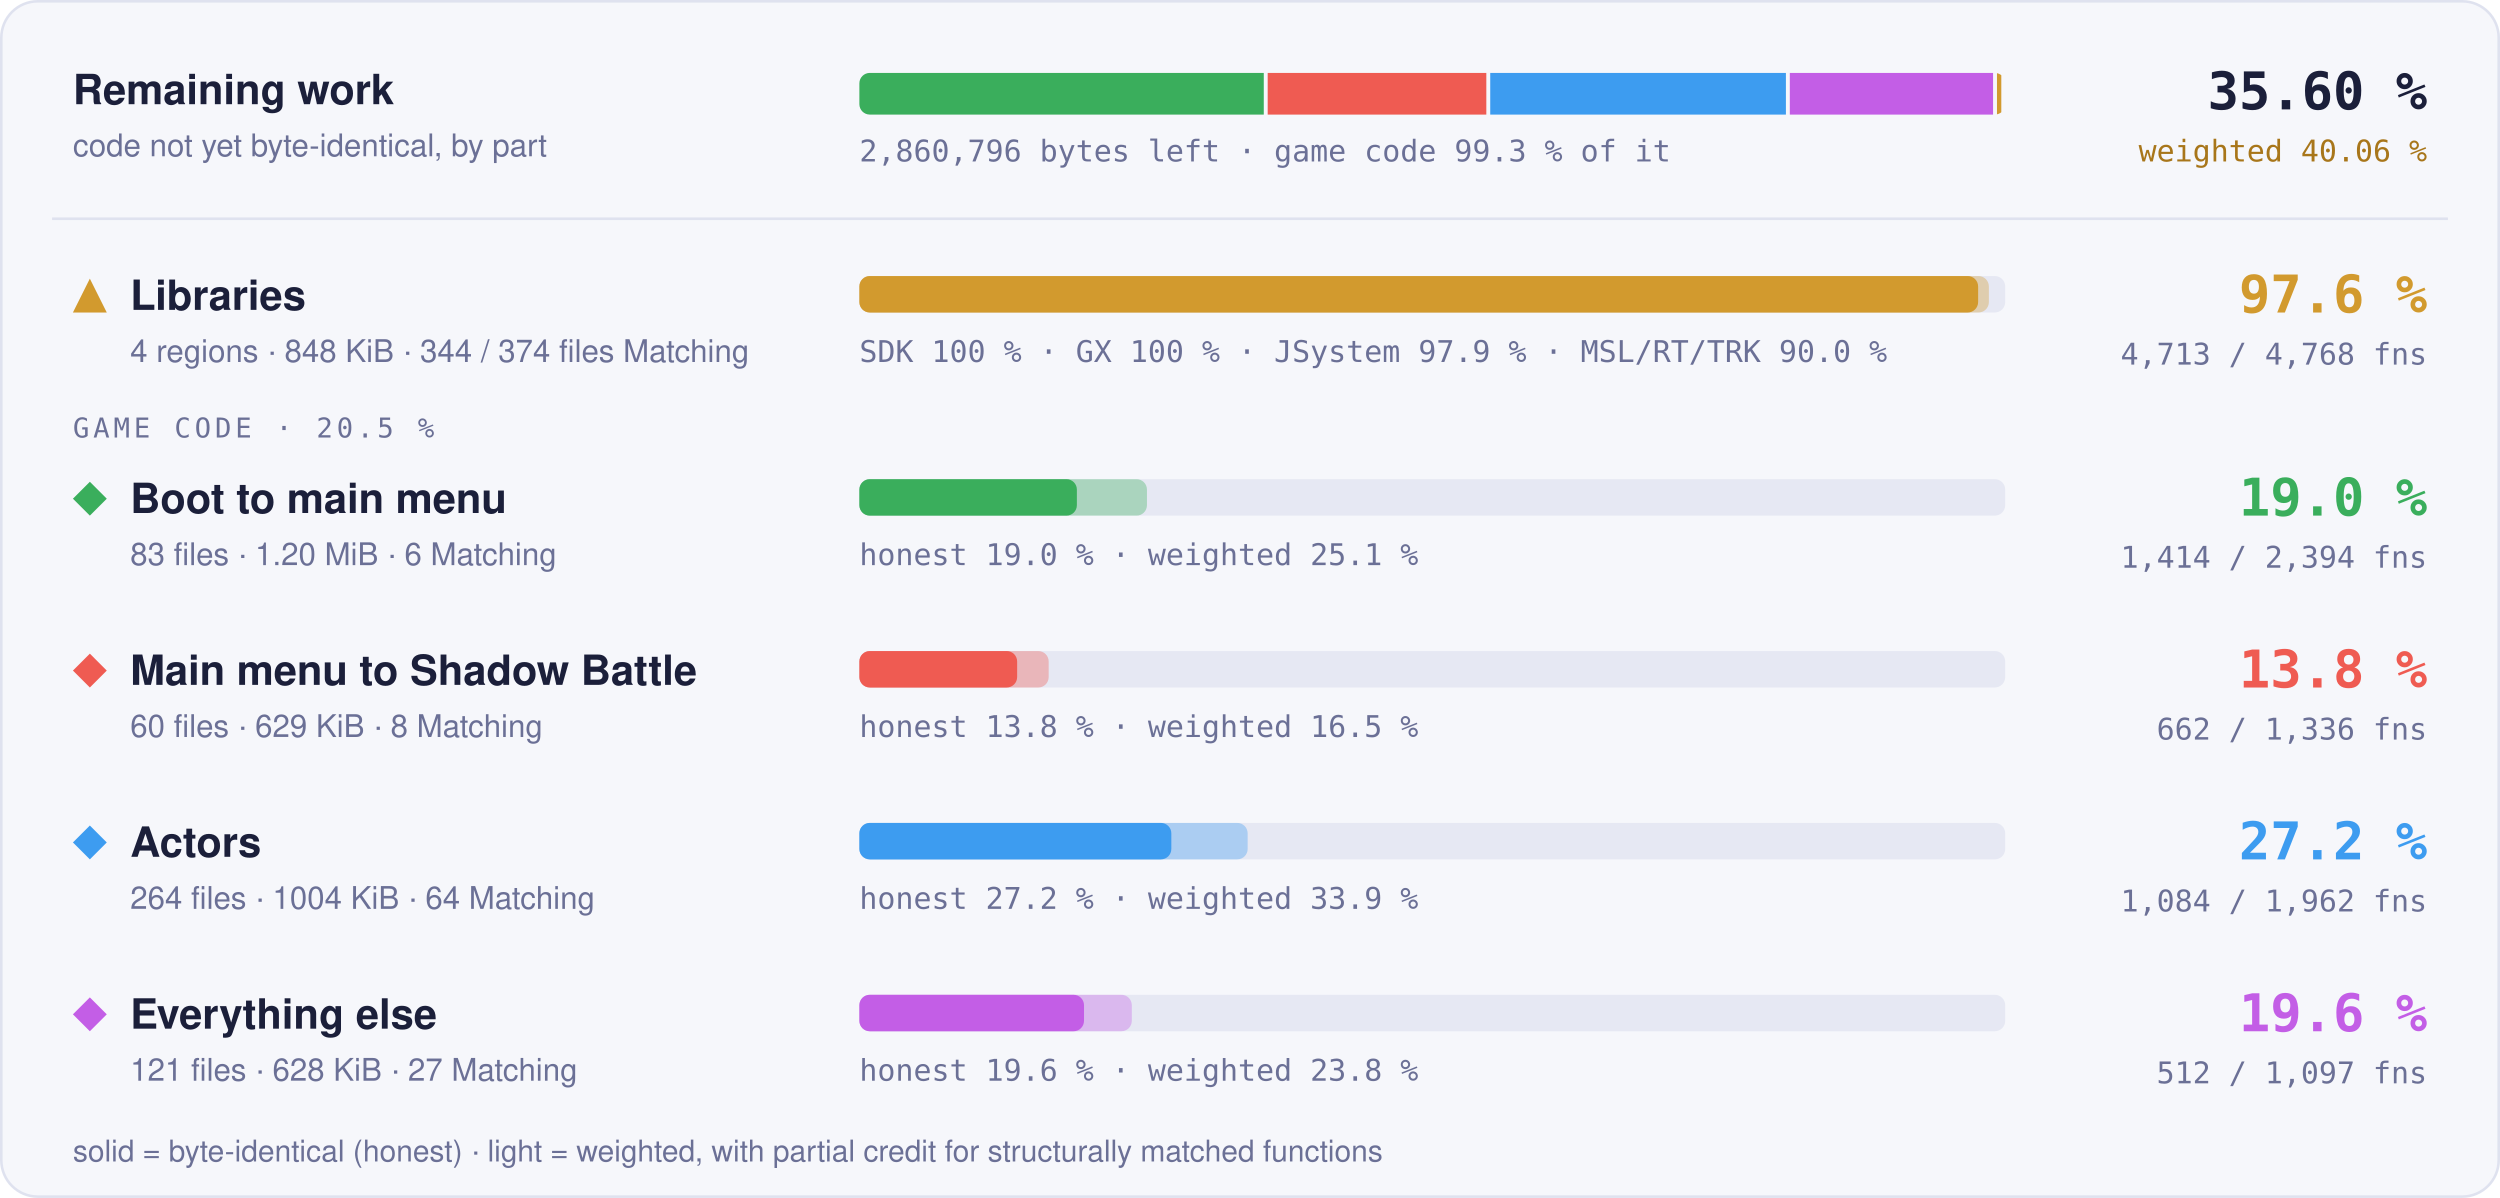
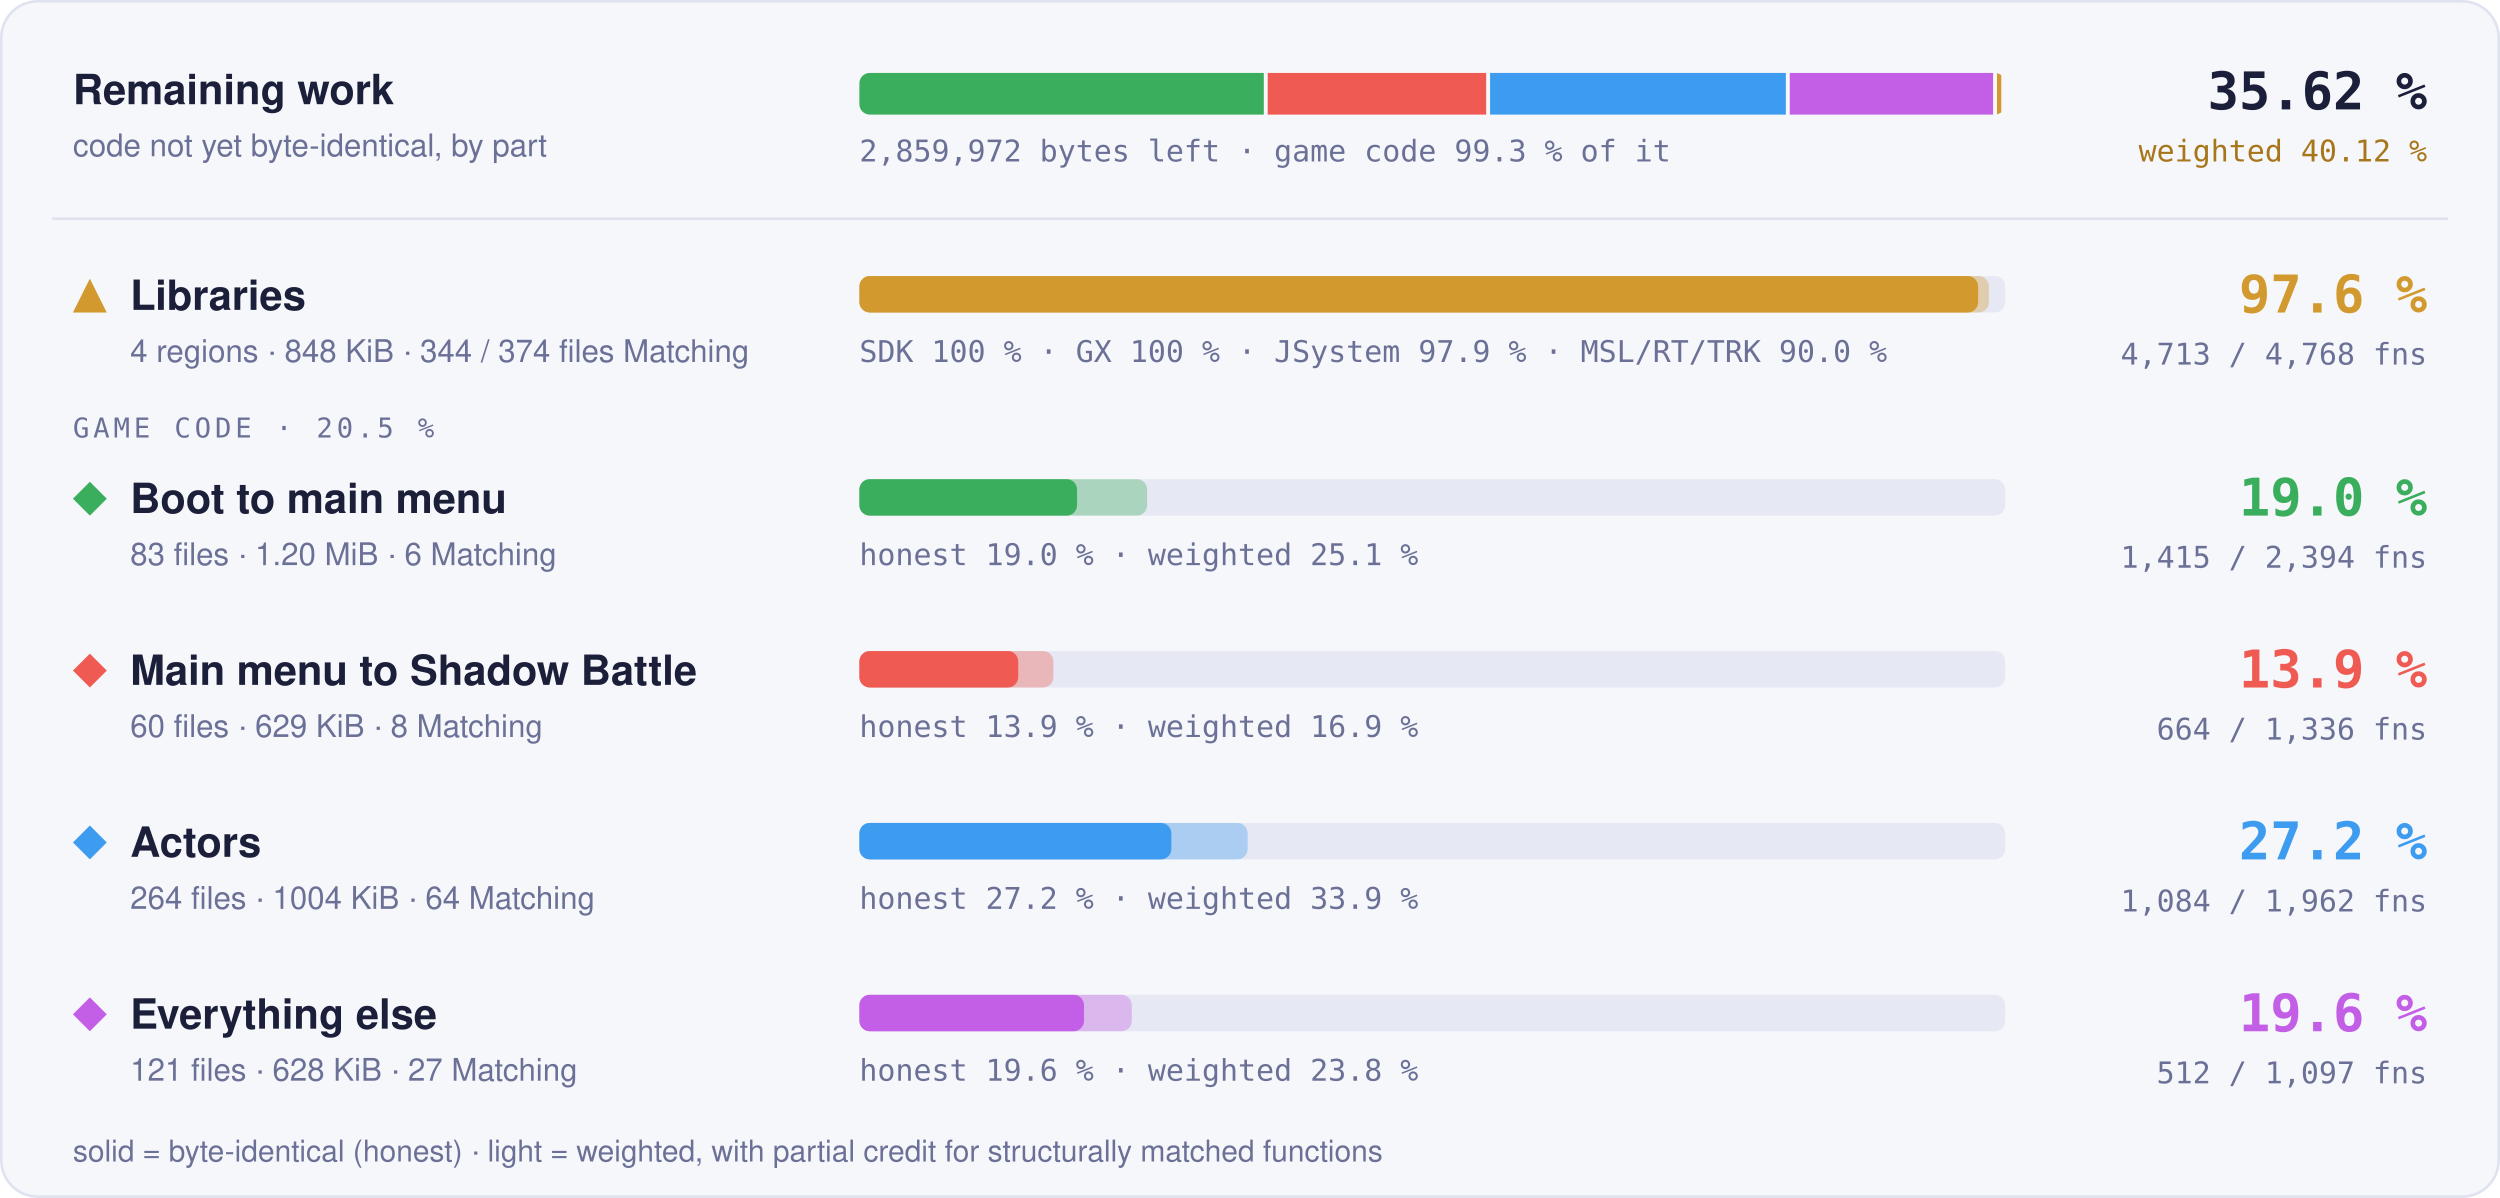
- <svg xmlns="http://www.w3.org/2000/svg" width="960" height="460" viewBox="0 0 960 460" role="img" aria-label="Progress overview: Libraries 97.6 % of code, 4713 of 4768 functions; Boot to main menu 19.0 % of code, 1414 of 2394 functions; Main menu to Shadow Battle 13.8 % of code, 662 of 1336 functions; Actors 27.2 % of code, 1084 of 1962 functions; Everything else 19.6 % of code, 512 of 1097 functions">
+ <svg xmlns="http://www.w3.org/2000/svg" width="960" height="460" viewBox="0 0 960 460" role="img" aria-label="Progress overview: Libraries 97.6 % of code, 4713 of 4768 functions; Boot to main menu 19.0 % of code, 1415 of 2394 functions; Main menu to Shadow Battle 13.9 % of code, 664 of 1336 functions; Actors 27.2 % of code, 1084 of 1962 functions; Everything else 19.6 % of code, 512 of 1097 functions">
  <style>text { font-family: -apple-system, BlinkMacSystemFont, 'Segoe UI', Helvetica, Arial, sans-serif; } .mono { font-family: ui-monospace, SFMono-Regular, 'SF Mono', Menlo, Consolas, monospace; } .grow { transform-box: fill-box; transform-origin: 0 50%; animation: grow 1.4s cubic-bezier(.2,.8,.2,1) both; } @keyframes grow { from { transform: scaleX(0); } } @media (prefers-reduced-motion: reduce) { * { animation: none !important; } }</style>
  <rect x="0.5" y="0.5" width="959" height="459" rx="14" fill="#f6f7fb" stroke="#dfe2ef" />
  <text x="28" y="40" font-size="16" font-weight="700" fill="#1b1f3a">Remaining work</text>
  <text x="28" y="60" font-size="12" fill="#6b7096">code not yet byte-identical, by part</text>
  <clipPath id="rw">
    <rect x="330" y="28" width="440" height="16" rx="4" />
  </clipPath>
  <g clip-path="url(#rw)">
-     <rect class="grow" x="330.00" y="28" width="155.29" height="16" fill="#3aae5c" />
-     <rect class="grow" x="486.79" y="28" width="83.96" height="16" fill="#ef5b52" />
-     <rect class="grow" x="572.25" y="28" width="113.54" height="16" fill="#3d9cf0" />
-     <rect class="grow" x="687.29" y="28" width="78.05" height="16" fill="#c35ee6" />
+     <rect class="grow" x="330.00" y="28" width="155.30" height="16" fill="#3aae5c" />
+     <rect class="grow" x="486.80" y="28" width="83.89" height="16" fill="#ef5b52" />
+     <rect class="grow" x="572.19" y="28" width="113.58" height="16" fill="#3d9cf0" />
+     <rect class="grow" x="687.27" y="28" width="78.07" height="16" fill="#c35ee6" />
    <rect class="grow" x="766.84" y="28" width="1.66" height="16" fill="#d29a2e" />
  </g>
-   <text x="330" y="62" class="mono" font-size="11.5" fill="#6b7096">2,860,796 bytes left · game code 99.3 % of it</text>
-   <text x="932" y="42" text-anchor="end" class="mono" font-size="20" font-weight="700" fill="#1b1f3a">35.60 %</text>
-   <text x="932" y="62" text-anchor="end" class="mono" font-size="11.5" fill="#a8761a">weighted 40.06 %</text>
+   <text x="330" y="62" class="mono" font-size="11.5" fill="#6b7096">2,859,972 bytes left · game code 99.3 % of it</text>
+   <text x="932" y="42" text-anchor="end" class="mono" font-size="20" font-weight="700" fill="#1b1f3a">35.62 %</text>
+   <text x="932" y="62" text-anchor="end" class="mono" font-size="11.5" fill="#a8761a">weighted 40.12 %</text>
  <line x1="20" x2="940" y1="84" y2="84" stroke="#dfe2ef" />
  <g fill="#d29a2e">
    <path d="M34.5 107L41 120L28 120Z" />
  </g>
  <text x="50" y="119" font-size="16" font-weight="700" fill="#1b1f3a">Libraries</text>
  <text x="50" y="139" font-size="12" fill="#6b7096">4 regions · 848 KiB · 344 / 374 files Matching</text>
  <rect x="330" y="106" width="440" height="14" rx="4" fill="#e6e8f3" />
  <rect class="grow" style="animation-delay:0.0s" x="330" y="106" width="433.73" height="14" rx="4" fill="#d29a2e" fill-opacity="0.35" />
  <rect class="grow" style="animation-delay:0.0s" x="330" y="106" width="429.60" height="14" rx="4" fill="#d29a2e" />
  <text x="330" y="139" class="mono" font-size="11.5" fill="#6b7096">SDK 100 % · GX 100 % · JSystem 97.9 % · MSL/RT/TRK 90.0 %</text>
  <text x="932" y="120" text-anchor="end" class="mono" font-size="20" font-weight="700" fill="#d29a2e">97.6 %</text>
  <text x="932" y="140" text-anchor="end" class="mono" font-size="11.5" fill="#6b7096">4,713 / 4,768 fns</text>
  <text x="28" y="168" class="mono" font-size="10.5" letter-spacing="0.14em" fill="#6b7096">GAME CODE · 20.5 %</text>
  <g fill="#3aae5c">
    <path d="M34.5 185L41 191.5L34.5 198L28 191.5Z" />
  </g>
  <text x="50" y="197" font-size="16" font-weight="700" fill="#1b1f3a">Boot to main menu</text>
  <text x="50" y="217" font-size="12" fill="#6b7096">83 files · 1.20 MiB · 6 Matching</text>
  <rect x="330" y="184" width="440" height="14" rx="4" fill="#e6e8f3" />
-   <rect class="grow" style="animation-delay:0.1s" x="330" y="184" width="110.43" height="14" rx="4" fill="#3aae5c" fill-opacity="0.35" />
-   <rect class="grow" style="animation-delay:0.1s" x="330" y="184" width="83.52" height="14" rx="4" fill="#3aae5c" />
+   <rect class="grow" style="animation-delay:0.1s" x="330" y="184" width="110.50" height="14" rx="4" fill="#3aae5c" fill-opacity="0.35" />
+   <rect class="grow" style="animation-delay:0.1s" x="330" y="184" width="83.59" height="14" rx="4" fill="#3aae5c" />
  <text x="330" y="217" class="mono" font-size="11.5" fill="#6b7096">honest 19.0 % · weighted 25.1 %</text>
  <text x="932" y="198" text-anchor="end" class="mono" font-size="20" font-weight="700" fill="#3aae5c">19.0 %</text>
-   <text x="932" y="218" text-anchor="end" class="mono" font-size="11.5" fill="#6b7096">1,414 / 2,394 fns</text>
+   <text x="932" y="218" text-anchor="end" class="mono" font-size="11.5" fill="#6b7096">1,415 / 2,394 fns</text>
  <g fill="#ef5b52">
    <path d="M34.5 251L41 257.5L34.5 264L28 257.5Z" />
  </g>
  <text x="50" y="263" font-size="16" font-weight="700" fill="#1b1f3a">Main menu to Shadow Battle</text>
  <text x="50" y="283" font-size="12" fill="#6b7096">60 files · 629 KiB · 8 Matching</text>
  <rect x="330" y="250" width="440" height="14" rx="4" fill="#e6e8f3" />
-   <rect class="grow" style="animation-delay:0.2s" x="330" y="250" width="72.69" height="14" rx="4" fill="#ef5b52" fill-opacity="0.35" />
-   <rect class="grow" style="animation-delay:0.2s" x="330" y="250" width="60.58" height="14" rx="4" fill="#ef5b52" />
-   <text x="330" y="283" class="mono" font-size="11.5" fill="#6b7096">honest 13.8 % · weighted 16.5 %</text>
-   <text x="932" y="264" text-anchor="end" class="mono" font-size="20" font-weight="700" fill="#ef5b52">13.8 %</text>
-   <text x="932" y="284" text-anchor="end" class="mono" font-size="11.5" fill="#6b7096">662 / 1,336 fns</text>
+   <rect class="grow" style="animation-delay:0.2s" x="330" y="250" width="74.50" height="14" rx="4" fill="#ef5b52" fill-opacity="0.35" />
+   <rect class="grow" style="animation-delay:0.2s" x="330" y="250" width="61.00" height="14" rx="4" fill="#ef5b52" />
+   <text x="330" y="283" class="mono" font-size="11.5" fill="#6b7096">honest 13.9 % · weighted 16.9 %</text>
+   <text x="932" y="264" text-anchor="end" class="mono" font-size="20" font-weight="700" fill="#ef5b52">13.9 %</text>
+   <text x="932" y="284" text-anchor="end" class="mono" font-size="11.5" fill="#6b7096">664 / 1,336 fns</text>
  <g fill="#3d9cf0">
    <path d="M34.5 317L41 323.5L34.5 330L28 323.5Z" />
  </g>
  <text x="50" y="329" font-size="16" font-weight="700" fill="#1b1f3a">Actors</text>
  <text x="50" y="349" font-size="12" fill="#6b7096">264 files · 1004 KiB · 64 Matching</text>
  <rect x="330" y="316" width="440" height="14" rx="4" fill="#e6e8f3" />
  <rect class="grow" style="animation-delay:0.3s" x="330" y="316" width="149.10" height="14" rx="4" fill="#3d9cf0" fill-opacity="0.35" />
  <rect class="grow" style="animation-delay:0.3s" x="330" y="316" width="119.79" height="14" rx="4" fill="#3d9cf0" />
  <text x="330" y="349" class="mono" font-size="11.5" fill="#6b7096">honest 27.2 % · weighted 33.9 %</text>
  <text x="932" y="330" text-anchor="end" class="mono" font-size="20" font-weight="700" fill="#3d9cf0">27.2 %</text>
  <text x="932" y="350" text-anchor="end" class="mono" font-size="11.5" fill="#6b7096">1,084 / 1,962 fns</text>
  <g fill="#c35ee6">
    <path d="M34.5 383L41 389.5L34.5 396L28 389.5Z" />
  </g>
  <text x="50" y="395" font-size="16" font-weight="700" fill="#1b1f3a">Everything else</text>
  <text x="50" y="415" font-size="12" fill="#6b7096">121 files · 628 KiB · 27 Matching</text>
  <rect x="330" y="382" width="440" height="14" rx="4" fill="#e6e8f3" />
  <rect class="grow" style="animation-delay:0.4s" x="330" y="382" width="104.61" height="14" rx="4" fill="#c35ee6" fill-opacity="0.35" />
  <rect class="grow" style="animation-delay:0.4s" x="330" y="382" width="86.26" height="14" rx="4" fill="#c35ee6" />
  <text x="330" y="415" class="mono" font-size="11.5" fill="#6b7096">honest 19.6 % · weighted 23.8 %</text>
  <text x="932" y="396" text-anchor="end" class="mono" font-size="20" font-weight="700" fill="#c35ee6">19.6 %</text>
  <text x="932" y="416" text-anchor="end" class="mono" font-size="11.5" fill="#6b7096">512 / 1,097 fns</text>
  <text x="28" y="446" font-size="11.5" fill="#6b7096">solid = byte-identical (honest) · light = weighted, with partial credit for structurally matched functions</text>
</svg>
